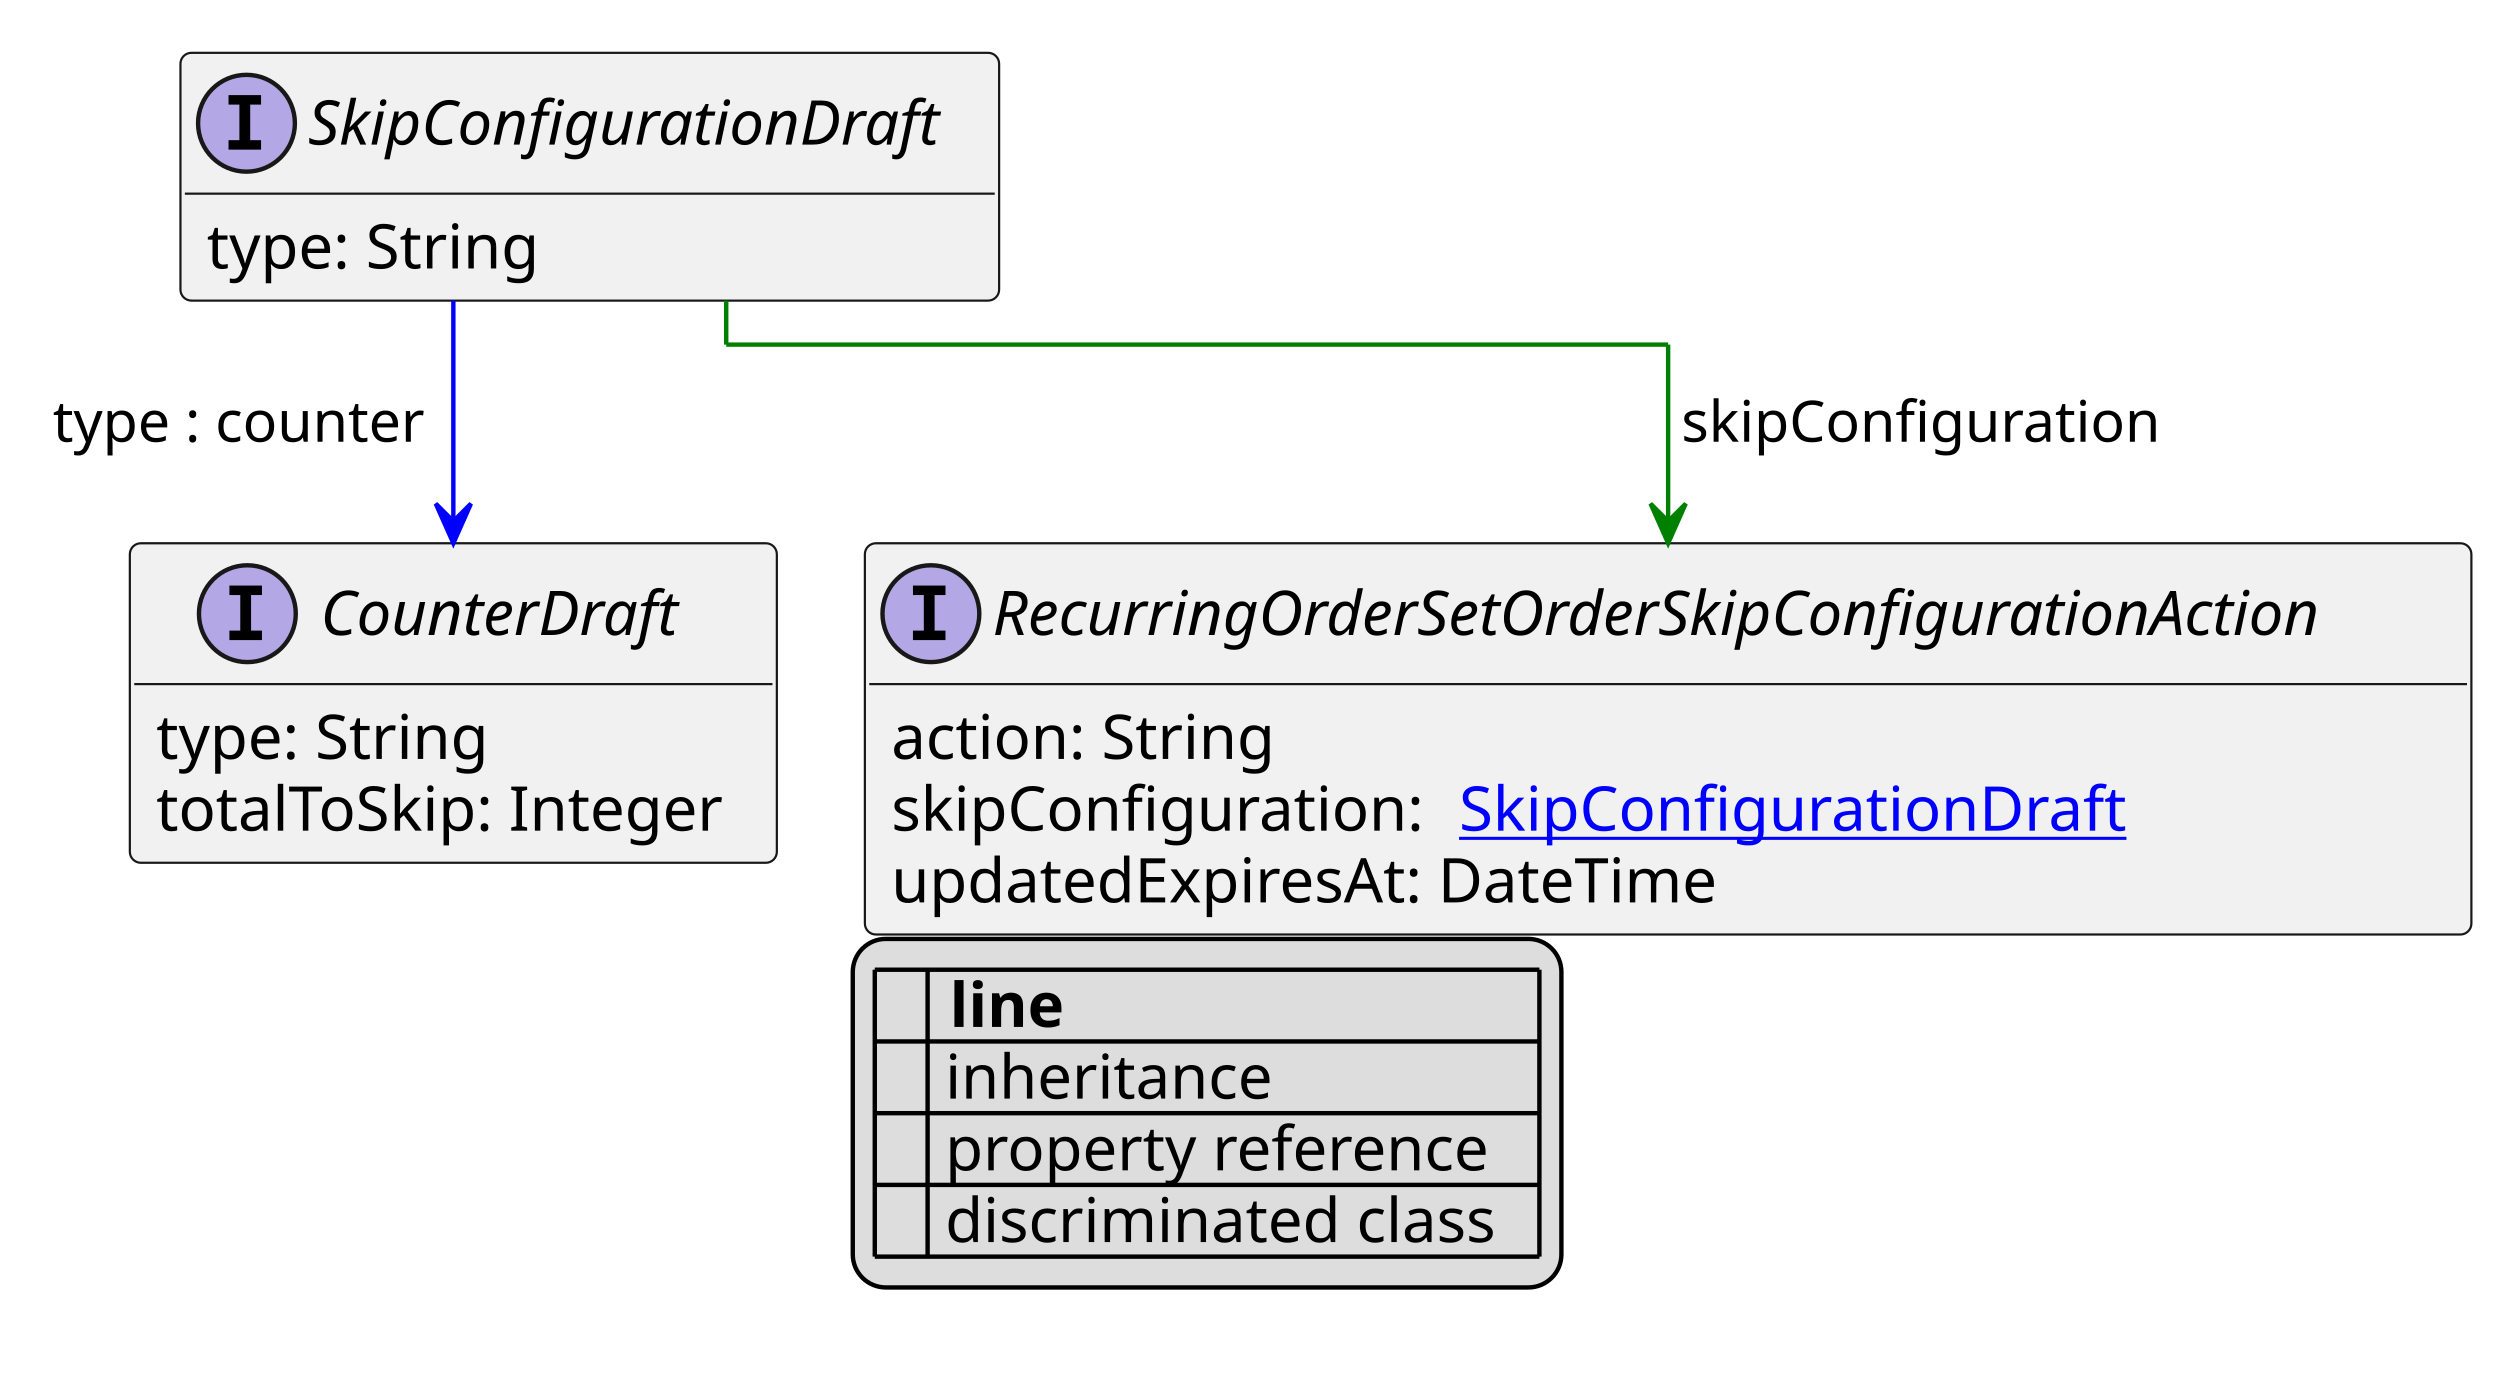
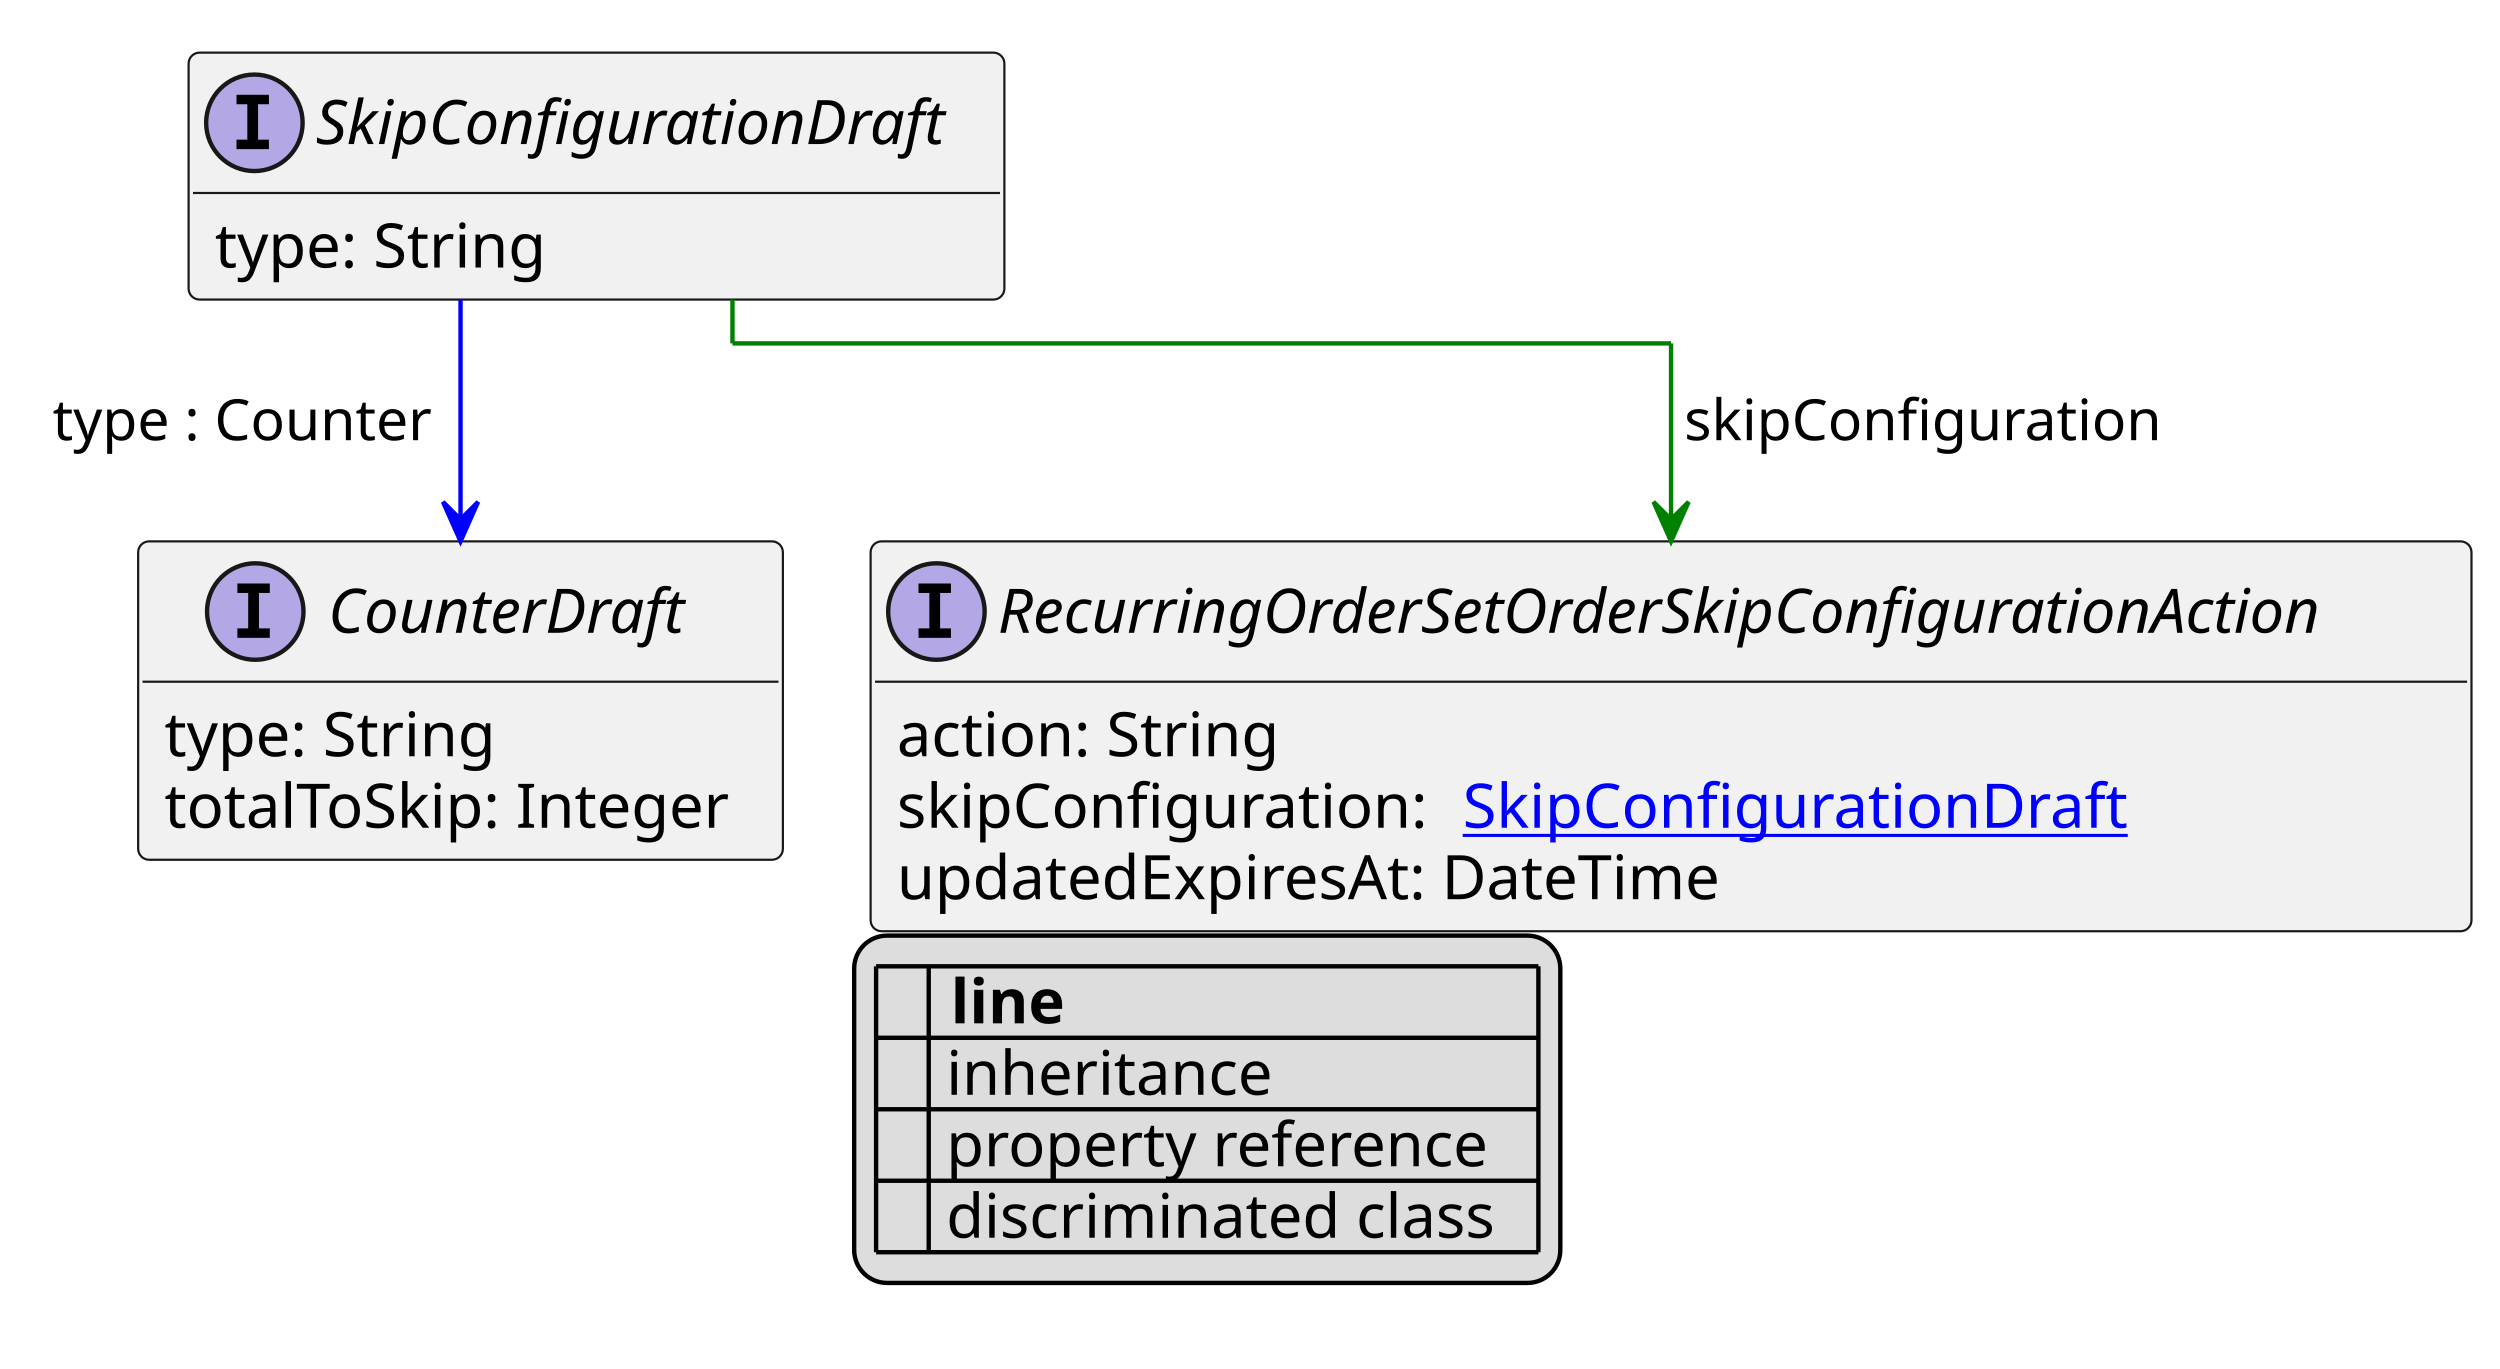
- <svg xmlns="http://www.w3.org/2000/svg" xmlns:xlink="http://www.w3.org/1999/xlink" contentStyleType="text/css" height="312px" preserveAspectRatio="none" style="width:568px;height:312px;background:#FFFFFF;" version="1.1" viewBox="0 0 568 312" width="568px" zoomAndPan="magnify">
+ <svg xmlns="http://www.w3.org/2000/svg" xmlns:xlink="http://www.w3.org/1999/xlink" contentStyleType="text/css" height="312px" preserveAspectRatio="none" style="width:570px;height:312px;background:#FFFFFF;" version="1.1" viewBox="0 0 570 312" width="570px" zoomAndPan="magnify">
  <defs>
-     <filter height="1" id="b1i312tw4coyep0" width="1" x="0" y="0">
+     <filter height="1" id="bdqiimh4pa4wh0" width="1" x="0" y="0">
      <feFlood flood-color="#000000" result="flood" />
      <feComposite in="SourceGraphic" in2="flood" operator="over" />
    </filter>
-     <filter height="1" id="b1i312tw4coyep1" width="1" x="0" y="0">
+     <filter height="1" id="bdqiimh4pa4wh1" width="1" x="0" y="0">
      <feFlood flood-color="#008000" result="flood" />
      <feComposite in="SourceGraphic" in2="flood" operator="over" />
    </filter>
-     <filter height="1" id="b1i312tw4coyep2" width="1" x="0" y="0">
+     <filter height="1" id="bdqiimh4pa4wh2" width="1" x="0" y="0">
      <feFlood flood-color="#0000FF" result="flood" />
      <feComposite in="SourceGraphic" in2="flood" operator="over" />
    </filter>
  </defs>
  <g>
    <a href="SkipConfigurationDraft.svg" target="_top" title="SkipConfigurationDraft.svg" xlink:actuate="onRequest" xlink:href="SkipConfigurationDraft.svg" xlink:show="new" xlink:title="SkipConfigurationDraft.svg" xlink:type="simple">
      <g id="elem_SkipConfigurationDraft">
-         <rect codeLine="10" fill="#F1F1F1" height="56.297" id="SkipConfigurationDraft" rx="2.5" ry="2.5" style="stroke:#181818;stroke-width:0.5;" width="186" x="41" y="12" />
-         <ellipse cx="56" cy="28" fill="#B4A7E5" rx="11" ry="11" style="stroke:#181818;stroke-width:1.0;" />
-         <path d="M51.922,23.766 L51.922,21.609 L59.312,21.609 L59.312,23.766 L56.844,23.766 L56.844,31.844 L59.312,31.844 L59.312,34 L51.922,34 L51.922,31.844 L54.391,31.844 L54.391,23.766 L51.922,23.766 Z " fill="#000000" />
-         <text fill="#000000" font-family="sans-serif" font-size="14" font-style="italic" lengthAdjust="spacing" textLength="154" x="70" y="32.847">SkipConfigurationDraft</text>
-         <line style="stroke:#181818;stroke-width:0.5;" x1="42" x2="226" y1="44" y2="44" />
-         <text fill="#000000" font-family="sans-serif" font-size="14" lengthAdjust="spacing" textLength="79" x="47" y="60.995">type: String</text>
+         <rect codeLine="10" fill="#F1F1F1" height="56.297" id="SkipConfigurationDraft" rx="2.5" ry="2.5" style="stroke:#181818;stroke-width:0.5;" width="186" x="43" y="12" />
+         <ellipse cx="58" cy="28" fill="#B4A7E5" rx="11" ry="11" style="stroke:#181818;stroke-width:1.0;" />
+         <path d="M53.922,23.766 L53.922,21.609 L61.312,21.609 L61.312,23.766 L58.844,23.766 L58.844,31.844 L61.312,31.844 L61.312,34 L53.922,34 L53.922,31.844 L56.391,31.844 L56.391,23.766 L53.922,23.766 Z " fill="#000000" />
+         <text fill="#000000" font-family="sans-serif" font-size="14" font-style="italic" lengthAdjust="spacing" textLength="154" x="72" y="32.847">SkipConfigurationDraft</text>
+         <line style="stroke:#181818;stroke-width:0.5;" x1="44" x2="228" y1="44" y2="44" />
+         <text fill="#000000" font-family="sans-serif" font-size="14" lengthAdjust="spacing" textLength="79" x="49" y="60.995">type: String</text>
      </g>
    </a>
    <a href="CounterDraft.svg" target="_top" title="CounterDraft.svg" xlink:actuate="onRequest" xlink:href="CounterDraft.svg" xlink:show="new" xlink:title="CounterDraft.svg" xlink:type="simple">
      <g id="elem_CounterDraft">
-         <rect codeLine="15" fill="#F1F1F1" height="72.594" id="CounterDraft" rx="2.5" ry="2.5" style="stroke:#181818;stroke-width:0.5;" width="147" x="29.5" y="123.43" />
-         <ellipse cx="56.2" cy="139.43" fill="#B4A7E5" rx="11" ry="11" style="stroke:#181818;stroke-width:1.0;" />
-         <path d="M52.122,135.195 L52.122,133.039 L59.513,133.039 L59.513,135.195 L57.044,135.195 L57.044,143.273 L59.513,143.273 L59.513,145.43 L52.122,145.43 L52.122,143.273 L54.591,143.273 L54.591,135.195 L52.122,135.195 Z " fill="#000000" />
-         <text fill="#000000" font-family="sans-serif" font-size="14" font-style="italic" lengthAdjust="spacing" textLength="89" x="72.8" y="144.276">CounterDraft</text>
-         <line style="stroke:#181818;stroke-width:0.5;" x1="30.5" x2="175.5" y1="155.43" y2="155.43" />
-         <text fill="#000000" font-family="sans-serif" font-size="14" lengthAdjust="spacing" textLength="79" x="35.5" y="172.425">type: String</text>
-         <text fill="#000000" font-family="sans-serif" font-size="14" lengthAdjust="spacing" textLength="135" x="35.5" y="188.722">totalToSkip: Integer</text>
+         <rect codeLine="15" fill="#F1F1F1" height="72.594" id="CounterDraft" rx="2.5" ry="2.5" style="stroke:#181818;stroke-width:0.5;" width="147" x="31.5" y="123.43" />
+         <ellipse cx="58.2" cy="139.43" fill="#B4A7E5" rx="11" ry="11" style="stroke:#181818;stroke-width:1.0;" />
+         <path d="M54.122,135.195 L54.122,133.039 L61.513,133.039 L61.513,135.195 L59.044,135.195 L59.044,143.273 L61.513,143.273 L61.513,145.43 L54.122,145.43 L54.122,143.273 L56.591,143.273 L56.591,135.195 L54.122,135.195 Z " fill="#000000" />
+         <text fill="#000000" font-family="sans-serif" font-size="14" font-style="italic" lengthAdjust="spacing" textLength="89" x="74.8" y="144.276">CounterDraft</text>
+         <line style="stroke:#181818;stroke-width:0.5;" x1="32.5" x2="177.5" y1="155.43" y2="155.43" />
+         <text fill="#000000" font-family="sans-serif" font-size="14" lengthAdjust="spacing" textLength="79" x="37.5" y="172.425">type: String</text>
+         <text fill="#000000" font-family="sans-serif" font-size="14" lengthAdjust="spacing" textLength="135" x="37.5" y="188.722">totalToSkip: Integer</text>
      </g>
    </a>
    <a href="RecurringOrderSetOrderSkipConfigurationAction.svg" target="_top" title="RecurringOrderSetOrderSkipConfigurationAction.svg" xlink:actuate="onRequest" xlink:href="RecurringOrderSetOrderSkipConfigurationAction.svg" xlink:show="new" xlink:title="RecurringOrderSetOrderSkipConfigurationAction.svg" xlink:type="simple">
      <g id="elem_RecurringOrderSetOrderSkipConfigurationAction">
-         <rect codeLine="19" fill="#F1F1F1" height="88.891" id="RecurringOrderSetOrderSkipConfigurationAction" rx="2.5" ry="2.5" style="stroke:#181818;stroke-width:0.5;" width="365" x="196.5" y="123.43" />
-         <ellipse cx="211.5" cy="139.43" fill="#B4A7E5" rx="11" ry="11" style="stroke:#181818;stroke-width:1.0;" />
-         <path d="M207.422,135.195 L207.422,133.039 L214.812,133.039 L214.812,135.195 L212.344,135.195 L212.344,143.273 L214.812,143.273 L214.812,145.43 L207.422,145.43 L207.422,143.273 L209.891,143.273 L209.891,135.195 L207.422,135.195 Z " fill="#000000" />
-         <text fill="#000000" font-family="sans-serif" font-size="14" font-style="italic" lengthAdjust="spacing" textLength="333" x="225.5" y="144.276">RecurringOrderSetOrderSkipConfigurationAction</text>
-         <line style="stroke:#181818;stroke-width:0.5;" x1="197.5" x2="560.5" y1="155.43" y2="155.43" />
-         <text fill="#000000" font-family="sans-serif" font-size="14" lengthAdjust="spacing" textLength="91" x="202.5" y="172.425">action: String</text>
-         <text fill="#000000" font-family="sans-serif" font-size="14" lengthAdjust="spacing" textLength="125" x="202.5" y="188.722">skipConfiguration:</text>
+         <rect codeLine="19" fill="#F1F1F1" height="88.891" id="RecurringOrderSetOrderSkipConfigurationAction" rx="2.5" ry="2.5" style="stroke:#181818;stroke-width:0.5;" width="365" x="198.5" y="123.43" />
+         <ellipse cx="213.5" cy="139.43" fill="#B4A7E5" rx="11" ry="11" style="stroke:#181818;stroke-width:1.0;" />
+         <path d="M209.422,135.195 L209.422,133.039 L216.812,133.039 L216.812,135.195 L214.344,135.195 L214.344,143.273 L216.812,143.273 L216.812,145.43 L209.422,145.43 L209.422,143.273 L211.891,143.273 L211.891,135.195 L209.422,135.195 Z " fill="#000000" />
+         <text fill="#000000" font-family="sans-serif" font-size="14" font-style="italic" lengthAdjust="spacing" textLength="333" x="227.5" y="144.276">RecurringOrderSetOrderSkipConfigurationAction</text>
+         <line style="stroke:#181818;stroke-width:0.5;" x1="199.5" x2="562.5" y1="155.43" y2="155.43" />
+         <text fill="#000000" font-family="sans-serif" font-size="14" lengthAdjust="spacing" textLength="91" x="204.5" y="172.425">action: String</text>
+         <text fill="#000000" font-family="sans-serif" font-size="14" lengthAdjust="spacing" textLength="125" x="204.5" y="188.722">skipConfiguration:</text>
        <a href="SkipConfigurationDraft.svg" target="_top" title="SkipConfigurationDraft.svg" xlink:actuate="onRequest" xlink:href="SkipConfigurationDraft.svg" xlink:show="new" xlink:title="SkipConfigurationDraft.svg" xlink:type="simple">
-           <text fill="#0000FF" font-family="sans-serif" font-size="14" lengthAdjust="spacing" text-decoration="underline" textLength="154" x="331.5" y="188.722">SkipConfigurationDraft</text>
+           <text fill="#0000FF" font-family="sans-serif" font-size="14" lengthAdjust="spacing" text-decoration="underline" textLength="154" x="333.5" y="188.722">SkipConfigurationDraft</text>
        </a>
-         <text fill="#000000" font-family="sans-serif" font-size="14" lengthAdjust="spacing" textLength="198" x="202.5" y="205.019">updatedExpiresAt: DateTime</text>
+         <text fill="#000000" font-family="sans-serif" font-size="14" lengthAdjust="spacing" textLength="198" x="204.5" y="205.019">updatedExpiresAt: DateTime</text>
      </g>
    </a>
-     <line style="stroke:#0000FF;stroke-width:1.0;" x1="103" x2="103" y1="68.297" y2="123.43" />
-     <polygon fill="#0000FF" points="103,123.43,107,114.43,103,118.43,99,114.43,103,123.43" style="stroke:#0000FF;stroke-width:1.0;" />
-     <text fill="#000000" font-family="sans-serif" font-size="13" lengthAdjust="spacing" textLength="89" x="12" y="100.364">type : counter</text>
-     <line style="stroke:#008000;stroke-width:1.0;" x1="165" x2="165" y1="68.297" y2="78.297" />
-     <line style="stroke:#008000;stroke-width:1.0;" x1="165" x2="379" y1="78.297" y2="78.297" />
-     <line style="stroke:#008000;stroke-width:1.0;" x1="379" x2="379" y1="78.297" y2="123.43" />
-     <polygon fill="#008000" points="379,123.43,383,114.43,379,118.43,375,114.43,379,123.43" style="stroke:#008000;stroke-width:1.0;" />
-     <text fill="#000000" font-family="sans-serif" font-size="13" lengthAdjust="spacing" textLength="110" x="382" y="100.364">skipConfiguration</text>
-     <rect fill="#DDDDDD" height="79.188" id="_legend" rx="7.5" ry="7.5" style="stroke:#000000;stroke-width:1.0;" width="161" x="193.75" y="213.32" />
-     <text fill="#000000" font-family="sans-serif" font-size="14" font-weight="bold" lengthAdjust="spacing" textLength="5" x="198.75" y="233.315"> </text>
-     <text fill="#000000" font-family="sans-serif" font-size="14" font-weight="bold" lengthAdjust="spacing" textLength="28" x="215.75" y="233.315">line</text>
-     <text fill="#000000" filter="url(#b1i312tw4coyep0)" font-family="sans-serif" font-size="14" lengthAdjust="spacing" textLength="12" x="198.75" y="249.612">   </text>
-     <text fill="#000000" font-family="sans-serif" font-size="14" lengthAdjust="spacing" textLength="77" x="214.75" y="249.612">inheritance</text>
-     <text fill="#000000" filter="url(#b1i312tw4coyep1)" font-family="sans-serif" font-size="14" lengthAdjust="spacing" textLength="12" x="198.75" y="265.909">   </text>
-     <text fill="#000000" font-family="sans-serif" font-size="14" lengthAdjust="spacing" textLength="129" x="214.75" y="265.909">property reference</text>
-     <text fill="#000000" filter="url(#b1i312tw4coyep2)" font-family="sans-serif" font-size="14" lengthAdjust="spacing" textLength="12" x="198.75" y="282.206">   </text>
-     <text fill="#000000" font-family="sans-serif" font-size="14" lengthAdjust="spacing" textLength="131" x="214.75" y="282.206">discriminated class</text>
-     <line style="stroke:#000000;stroke-width:1.0;" x1="198.75" x2="349.75" y1="220.32" y2="220.32" />
-     <line style="stroke:#000000;stroke-width:1.0;" x1="198.75" x2="349.75" y1="236.617" y2="236.617" />
-     <line style="stroke:#000000;stroke-width:1.0;" x1="198.75" x2="349.75" y1="252.914" y2="252.914" />
-     <line style="stroke:#000000;stroke-width:1.0;" x1="198.75" x2="349.75" y1="269.211" y2="269.211" />
-     <line style="stroke:#000000;stroke-width:1.0;" x1="198.75" x2="349.75" y1="285.508" y2="285.508" />
-     <line style="stroke:#000000;stroke-width:1.0;" x1="198.75" x2="198.75" y1="220.32" y2="285.508" />
-     <line style="stroke:#000000;stroke-width:1.0;" x1="210.75" x2="210.75" y1="220.32" y2="285.508" />
-     <line style="stroke:#000000;stroke-width:1.0;" x1="349.75" x2="349.75" y1="220.32" y2="285.508" />
+     <line style="stroke:#0000FF;stroke-width:1.0;" x1="105" x2="105" y1="68.297" y2="123.43" />
+     <polygon fill="#0000FF" points="105,123.43,109,114.43,105,118.43,101,114.43,105,123.43" style="stroke:#0000FF;stroke-width:1.0;" />
+     <text fill="#000000" font-family="sans-serif" font-size="13" lengthAdjust="spacing" textLength="91" x="12" y="100.364">type : Counter</text>
+     <line style="stroke:#008000;stroke-width:1.0;" x1="167" x2="167" y1="68.297" y2="78.297" />
+     <line style="stroke:#008000;stroke-width:1.0;" x1="167" x2="381" y1="78.297" y2="78.297" />
+     <line style="stroke:#008000;stroke-width:1.0;" x1="381" x2="381" y1="78.297" y2="123.43" />
+     <polygon fill="#008000" points="381,123.43,385,114.43,381,118.43,377,114.43,381,123.43" style="stroke:#008000;stroke-width:1.0;" />
+     <text fill="#000000" font-family="sans-serif" font-size="13" lengthAdjust="spacing" textLength="110" x="384" y="100.364">skipConfiguration</text>
+     <rect fill="#DDDDDD" height="79.188" id="_legend" rx="7.5" ry="7.5" style="stroke:#000000;stroke-width:1.0;" width="161" x="194.75" y="213.32" />
+     <text fill="#000000" font-family="sans-serif" font-size="14" font-weight="bold" lengthAdjust="spacing" textLength="5" x="199.75" y="233.315"> </text>
+     <text fill="#000000" font-family="sans-serif" font-size="14" font-weight="bold" lengthAdjust="spacing" textLength="28" x="216.75" y="233.315">line</text>
+     <text fill="#000000" filter="url(#bdqiimh4pa4wh0)" font-family="sans-serif" font-size="14" lengthAdjust="spacing" textLength="12" x="199.75" y="249.612">   </text>
+     <text fill="#000000" font-family="sans-serif" font-size="14" lengthAdjust="spacing" textLength="77" x="215.75" y="249.612">inheritance</text>
+     <text fill="#000000" filter="url(#bdqiimh4pa4wh1)" font-family="sans-serif" font-size="14" lengthAdjust="spacing" textLength="12" x="199.75" y="265.909">   </text>
+     <text fill="#000000" font-family="sans-serif" font-size="14" lengthAdjust="spacing" textLength="129" x="215.75" y="265.909">property reference</text>
+     <text fill="#000000" filter="url(#bdqiimh4pa4wh2)" font-family="sans-serif" font-size="14" lengthAdjust="spacing" textLength="12" x="199.75" y="282.206">   </text>
+     <text fill="#000000" font-family="sans-serif" font-size="14" lengthAdjust="spacing" textLength="131" x="215.75" y="282.206">discriminated class</text>
+     <line style="stroke:#000000;stroke-width:1.0;" x1="199.75" x2="350.75" y1="220.32" y2="220.32" />
+     <line style="stroke:#000000;stroke-width:1.0;" x1="199.75" x2="350.75" y1="236.617" y2="236.617" />
+     <line style="stroke:#000000;stroke-width:1.0;" x1="199.75" x2="350.75" y1="252.914" y2="252.914" />
+     <line style="stroke:#000000;stroke-width:1.0;" x1="199.75" x2="350.75" y1="269.211" y2="269.211" />
+     <line style="stroke:#000000;stroke-width:1.0;" x1="199.75" x2="350.75" y1="285.508" y2="285.508" />
+     <line style="stroke:#000000;stroke-width:1.0;" x1="199.75" x2="199.75" y1="220.32" y2="285.508" />
+     <line style="stroke:#000000;stroke-width:1.0;" x1="211.75" x2="211.75" y1="220.32" y2="285.508" />
+     <line style="stroke:#000000;stroke-width:1.0;" x1="350.75" x2="350.75" y1="220.32" y2="285.508" />
  </g>
</svg>
